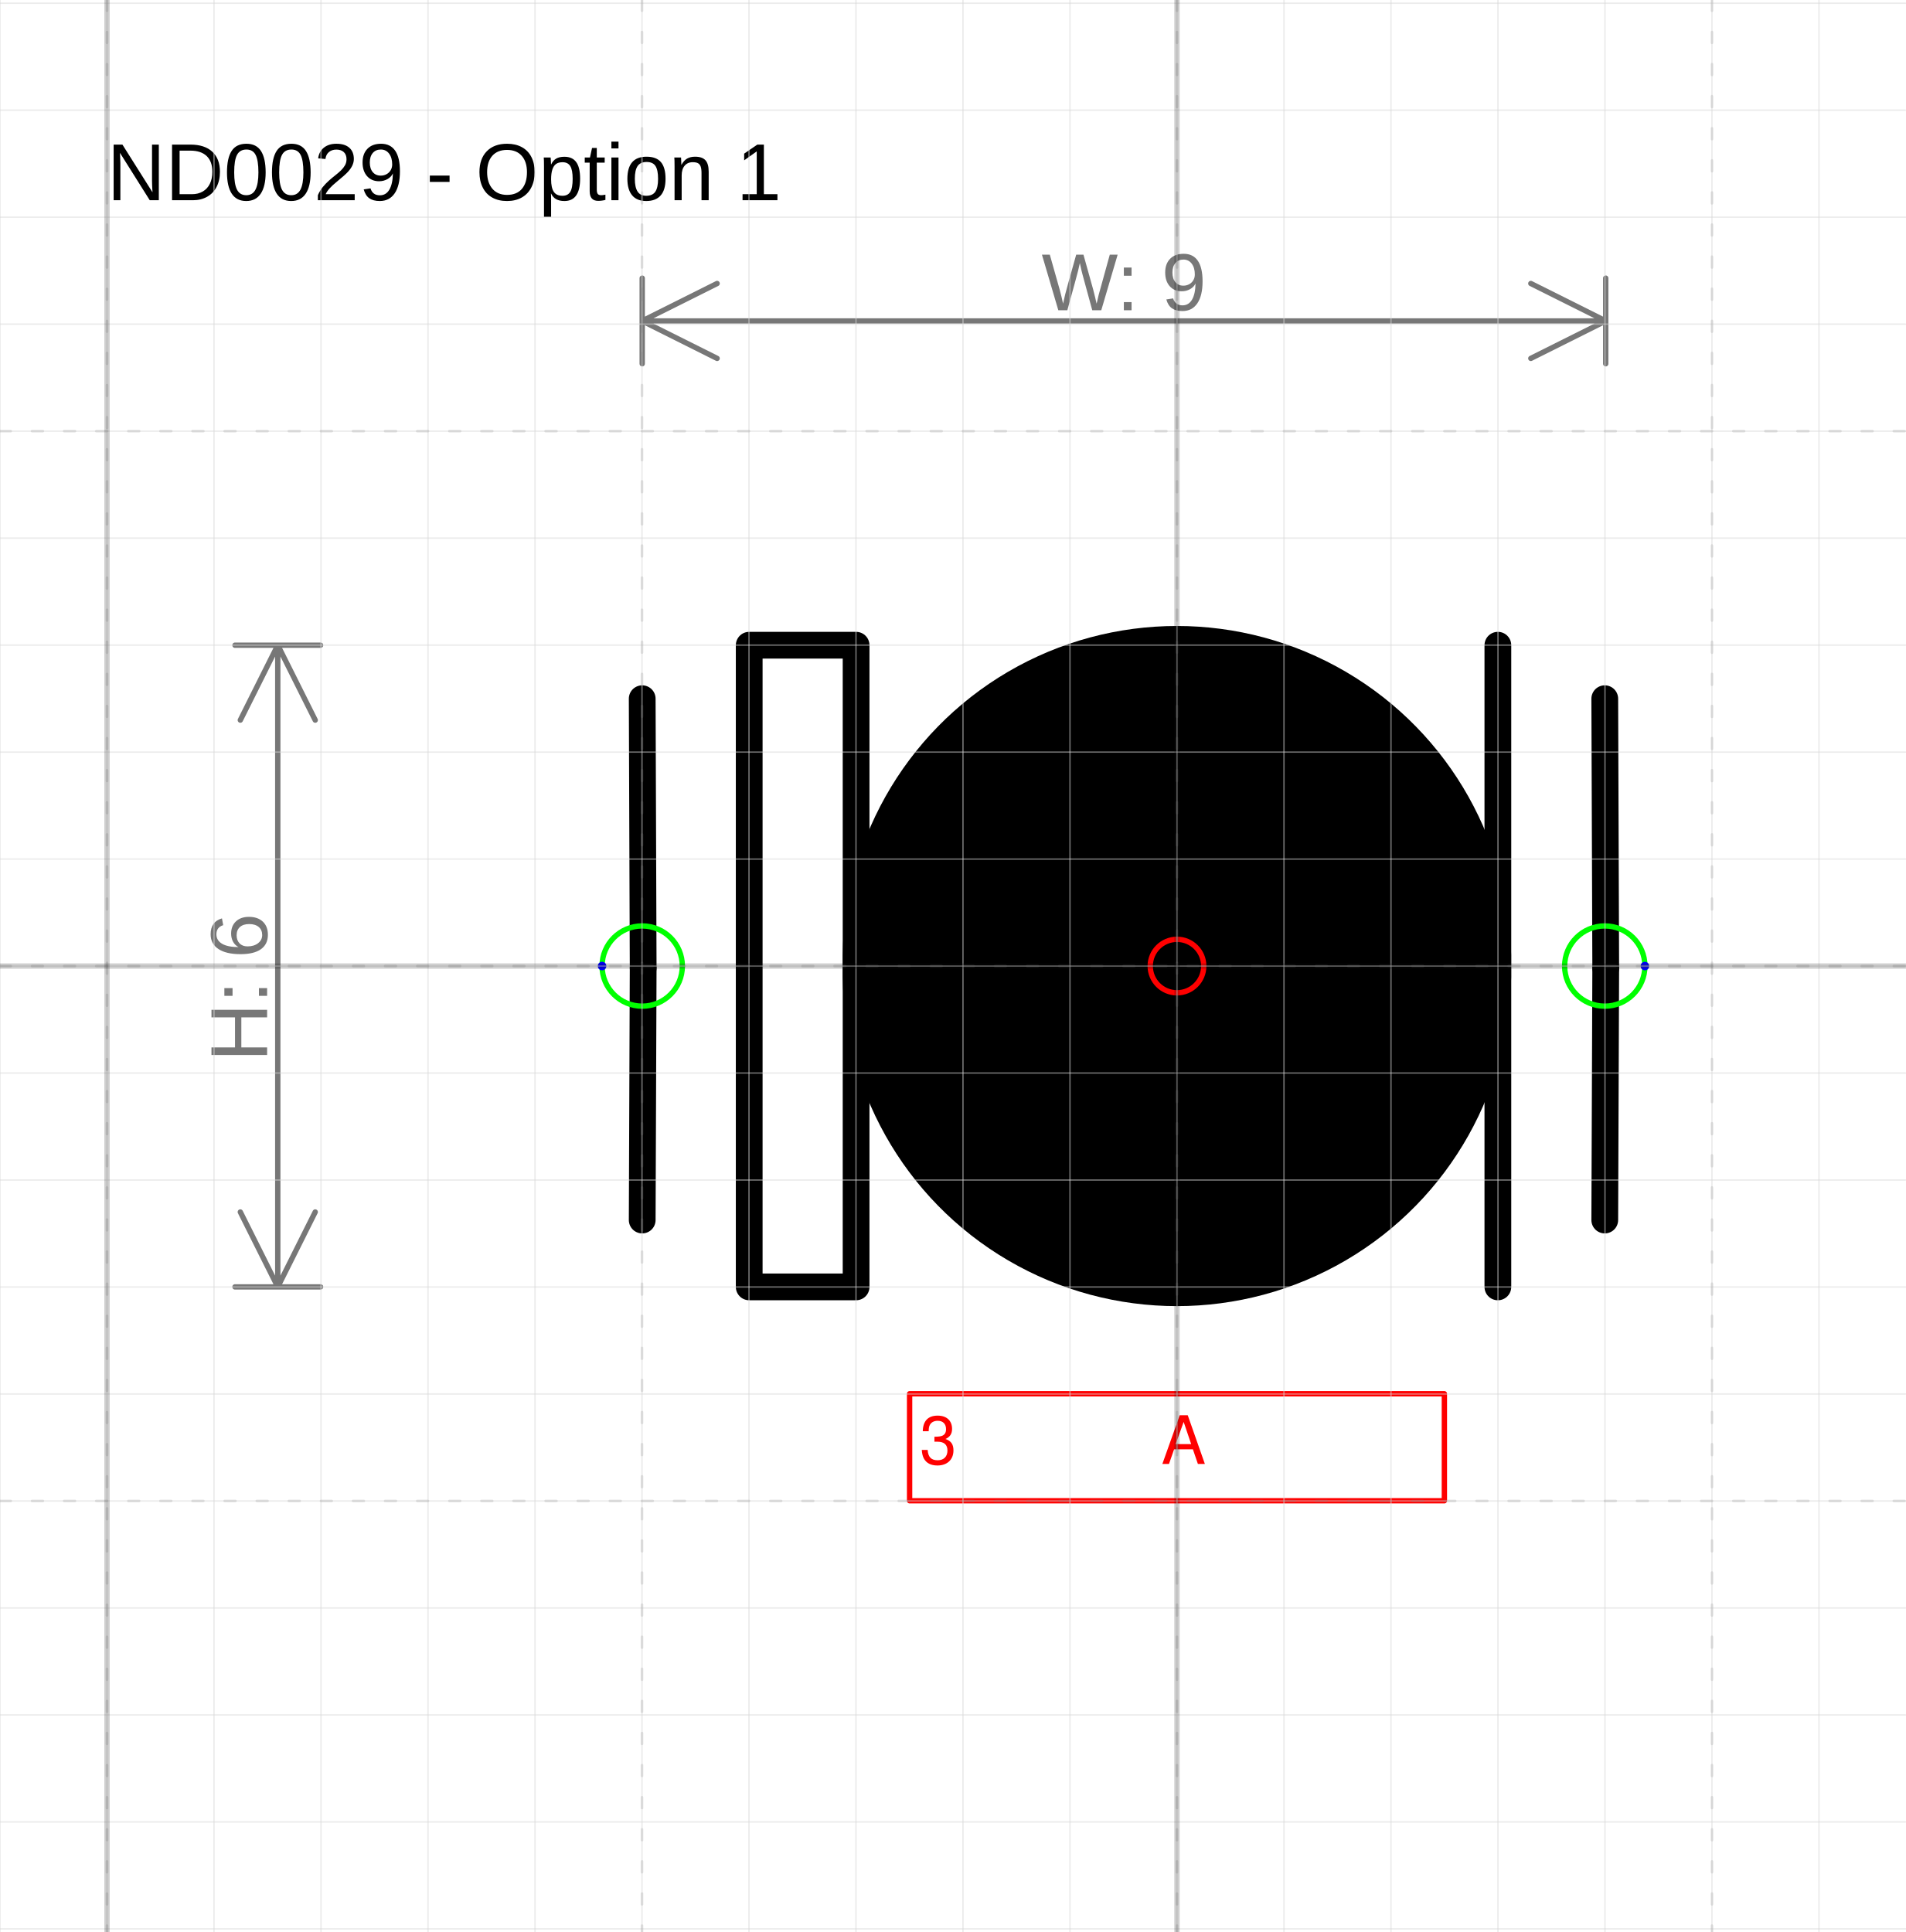
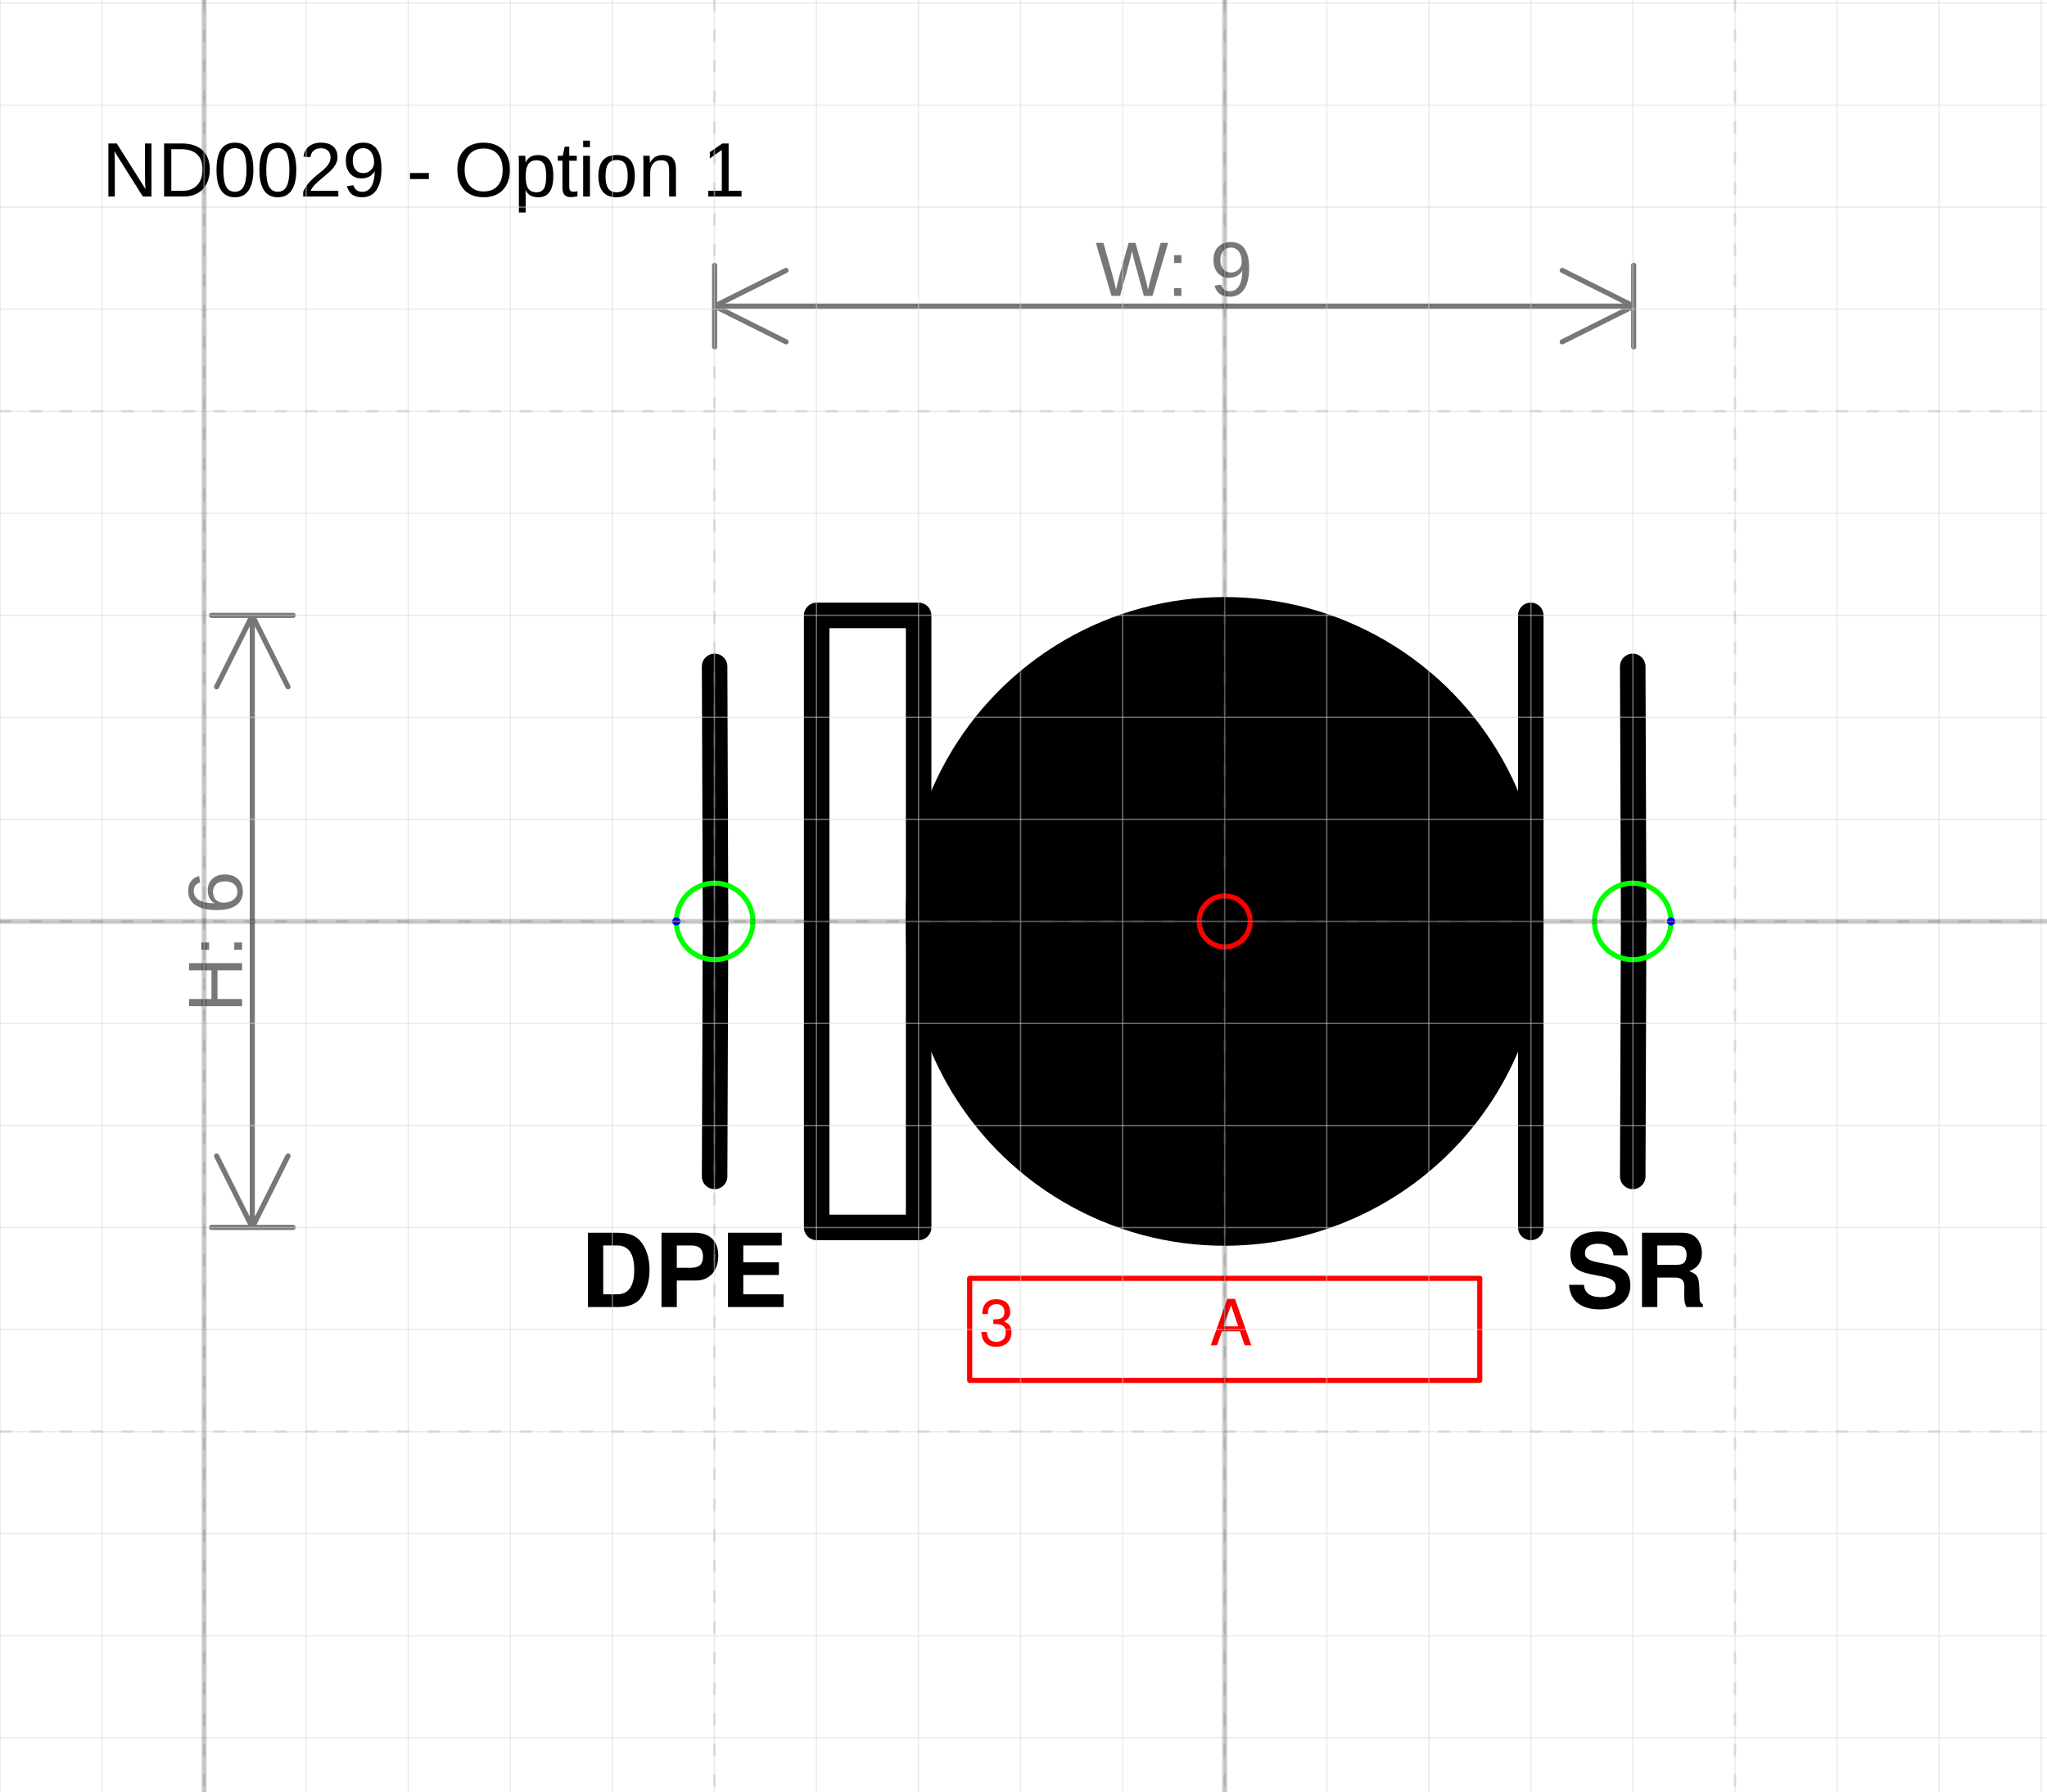
- <svg xmlns="http://www.w3.org/2000/svg" version="1.1" width="75.38mm" height="76.442mm" viewBox="-11 -9.03 17.808 18.059">
+ <svg xmlns="http://www.w3.org/2000/svg" version="1.1" width="84.9mm" height="74.326mm" viewBox="-12 -9.03 20.057 17.559">
  <defs />
  <g>
    <g id="cell-OQSzNTRiM4NGO5r0WHCF-19" layer="Symbol">
-       <path d="M-4.998 2.374L-4.989 0.018" fill="none" stroke="rgb(0, 0, 0)" stroke-miterlimit="10" stroke-width="0.25" stroke-linecap="round" stroke-linejoin="round" />
+       <path d="M-4.998 2.499L-4.989 0.018" fill="none" stroke="rgb(0, 0, 0)" stroke-miterlimit="10" stroke-width="0.25" stroke-linecap="round" stroke-linejoin="round" />
    </g>
    <g id="cell-OQSzNTRiM4NGO5r0WHCF-18" layer="Symbol">
      <path d="M-4.989 0.018L-4.998-2.499" fill="none" stroke="rgb(0, 0, 0)" stroke-miterlimit="10" stroke-width="0.25" stroke-linecap="round" stroke-linejoin="round" />
    </g>
    <g id="cell-OQSzNTRiM4NGO5r0WHCF-17" layer="Symbol">
-       <path d="M3.998 2.374L4.007 0.018" fill="none" stroke="rgb(0, 0, 0)" stroke-miterlimit="10" stroke-width="0.25" stroke-linecap="round" stroke-linejoin="round" />
+       <path d="M3.998 2.499L4.007 0.018" fill="none" stroke="rgb(0, 0, 0)" stroke-miterlimit="10" stroke-width="0.25" stroke-linecap="round" stroke-linejoin="round" />
    </g>
    <g id="cell-OQSzNTRiM4NGO5r0WHCF-16" layer="Symbol">
      <path d="M4.007 0.018L3.998-2.499" fill="none" stroke="rgb(0, 0, 0)" stroke-miterlimit="10" stroke-width="0.25" stroke-linecap="round" stroke-linejoin="round" />
    </g>
    <g id="cell-OQSzNTRiM4NGO5r0WHCF-15" layer="Symbol">
      <path d="M2.999 2.999L2.999-2.999" fill="none" stroke="rgb(0, 0, 0)" stroke-miterlimit="10" stroke-width="0.25" stroke-linecap="round" stroke-linejoin="round" />
    </g>
    <g id="cell-OQSzNTRiM4NGO5r0WHCF-14" layer="Symbol">
      <path fill="none" stroke="rgb(0, 0, 0)" d="M-3.998-2.999L-2.999-2.999-2.999 2.999-3.998 2.999z" stroke-width="0.25" stroke-linecap="round" stroke-linejoin="round" />
    </g>
    <g id="cell-OQSzNTRiM4NGO5r0WHCF-13" layer="Symbol">
      <path fill="#000000" stroke="rgb(0, 0, 0)" d="M-2.999 0a2.999 2.999 0 1 0 5.997 0 2.999 2.999 0 1 0-5.997 0" stroke-width="0.25" stroke-linecap="round" stroke-linejoin="round" />
    </g>
    <g id="cell-OQSzNTRiM4NGO5r0WHCF-10" content="&lt;object label=&quot;%LabelLines%&amp;amp;nbsp; &amp;amp;nbsp; &amp;amp;nbsp; &amp;amp;nbsp; &amp;amp;nbsp; &amp;amp;nbsp;%LabelIndex%&quot; placeholders=&quot;1&quot; LabelLines=&quot;3&quot; LabelIndex=&quot;A&quot;/&gt;" data-label="%LabelLines%&amp;nbsp; &amp;nbsp; &amp;nbsp; &amp;nbsp; &amp;nbsp; &amp;nbsp;%LabelIndex%" data-placeholders="1" data-LabelLines="3" data-LabelIndex="A" layer="Label">
-       <path fill="none" stroke="#ff0000" d="M-2.499 3.998L2.499 3.998 2.499 4.998-2.499 4.998z" stroke-width="0.05" stroke-linecap="round" stroke-linejoin="round" />
+       <path fill="none" stroke="#ff0000" d="M-2.499 3.498L2.499 3.498 2.499 4.498-2.499 4.498z" stroke-width="0.05" stroke-linecap="round" stroke-linejoin="round" />
      <g>
-         <text fill="#FF0000" font-family="Helvetica" font-size="40px" transform="matrix(0.0156174 0 0 0.0156174 -2.40508 4.65399)" stroke-width="0.05" stroke-linecap="round" stroke-linejoin="round">3           A</text>
+         <text fill="#FF0000" font-family="Helvetica" font-size="40px" transform="matrix(0.0156174 0 0 0.0156174 -2.40508 4.15423)" stroke-width="0.05" stroke-linecap="round" stroke-linejoin="round">3           A</text>
+       </g>
+     </g>
+     <g id="cell-LlRYAOVmjeTezv89_iUs-0" layer="Label">
+       <path fill="none" stroke="none" d="M-6.497 2.999L-4.123 2.999-4.123 3.998-6.497 3.998z" stroke-width="0.05" stroke-linecap="round" stroke-linejoin="round" />
+       <g>
+         <text fill="rgb(0, 0, 0)" font-family="Helvetica" font-size="40px" text-anchor="end" font-weight="bold" transform="matrix(0.0249879 0 0 0.0249879 -4.27917 3.77941)" stroke-width="0.05" stroke-linecap="round" stroke-linejoin="round">DPE</text>
+       </g>
+     </g>
+     <g id="cell-LlRYAOVmjeTezv89_iUs-1" layer="Label">
+       <path fill="none" stroke="none" d="M3.248 2.999L5.497 2.999 5.497 3.998 3.248 3.998z" stroke-width="0.05" stroke-linecap="round" stroke-linejoin="round" />
+       <g>
+         <text fill="rgb(0, 0, 0)" font-family="Helvetica" font-size="40px" font-weight="bold" transform="matrix(0.0249879 0 0 0.0249879 3.34213 3.77941)" stroke-width="0.05" stroke-linecap="round" stroke-linejoin="round">SR</text>
      </g>
    </g>
    <g id="cell-OQSzNTRiM4NGO5r0WHCF-11" content="&lt;object label=&quot;Connection&quot; PipingConnector=&quot;Y&quot; LabelConnector=&quot;N&quot; SignalConnector=&quot;N&quot; Direction=&quot;0&quot;/&gt;" data-label="Connection" data-PipingConnector="Y" data-LabelConnector="N" data-SignalConnector="N" data-Direction="0" layer="Connection">
      <ellipse cx="3.998" cy="0" rx="0.375" ry="0.375" fill="none" stroke="#00ff00" stroke-width="0.05" />
      <ellipse cx="4.373" cy="0" rx="0.04" ry="0.04" fill="#0000ff" stroke="none" stroke-width="0.05" />
    </g>
    <g id="cell-OQSzNTRiM4NGO5r0WHCF-12" content="&lt;object label=&quot;Connection&quot; PipingConnector=&quot;Y&quot; LabelConnector=&quot;N&quot; SignalConnector=&quot;N&quot; Direction=&quot;180&quot;/&gt;" data-label="Connection" data-PipingConnector="Y" data-LabelConnector="N" data-SignalConnector="N" data-Direction="180" layer="Connection">
      <ellipse cx="-4.998" cy="0" rx="0.375" ry="0.375" fill="none" stroke="#00ff00" stroke-width="0.05" />
      <ellipse cx="-5.373" cy="4.5924253663221344e-17" rx="0.04" ry="0.04" fill="#0000ff" stroke="none" stroke-width="0.05" />
    </g>
    <g id="cell-OQSzNTRiM4NGO5r0WHCF-5" content="&lt;object label=&quot;origo&quot;/&gt;" data-label="origo" layer="Origo">
      <ellipse cx="0" cy="0" rx="0.25" ry="0.25" fill="none" stroke="#ff0000" stroke-width="0.05" />
    </g>
  </g>
  <g layer="Dimension">
    <text font-size="40px" font-family="Arial" text-anchor="middle" fill="#777777" stroke-linecap="round" stroke-linejoin="round" transform="matrix(0.0188976 0 0 0.0188976 -0.495384 -6.12978)">W: 9</text>
    <path d="M-4.998,-6.03 4.007,-6.03 M-4.998,-6.03 -4.298,-6.38 M-4.998,-6.03 -4.298,-5.68 M4.007,-6.03 3.307,-6.38 M4.007,-6.03 3.307,-5.68 M-4.998,-5.63 -4.998,-6.43 M4.007,-5.63 4.007,-6.43" stroke="#777777" stroke-width="0.05" stroke-linecap="round" stroke-linejoin="round" />
-     <text font-size="40px" font-family="Arial" text-anchor="middle" fill="#777777" transform="matrix(1.15715e-18 -0.0188976 0.0188976 1.15715e-18 -8.50362 0.2)" stroke-linecap="round" stroke-linejoin="round">H: 6</text>
-     <path d="M-8.404-2.999L-8.404 2.999M-8.404-2.999L-8.054-2.299M-8.404-2.999L-8.754-2.299M-8.404 2.999L-8.054 2.299M-8.404 2.999L-8.754 2.299M-8.804-2.999L-8.004-2.999M-8.804 2.999L-8.004 2.999" stroke="#777777" stroke-width="0.05" stroke-linecap="round" stroke-linejoin="round" />
+     <text font-size="40px" font-family="Arial" text-anchor="middle" fill="#777777" transform="matrix(1.15715e-18 -0.0188976 0.0188976 1.15715e-18 -9.62808 0.2)" stroke-linecap="round" stroke-linejoin="round">H: 6</text>
+     <path d="M-9.528-2.999L-9.528 2.999M-9.528-2.999L-9.178-2.299M-9.528-2.999L-9.878-2.299M-9.528 2.999L-9.178 2.299M-9.528 2.999L-9.878 2.299M-9.928-2.999L-9.128-2.999M-9.928 2.999L-9.128 2.999" stroke="#777777" stroke-width="0.05" stroke-linecap="round" stroke-linejoin="round" />
  </g>
  <g layer="SymbolRegistrationNumber">
-     <text font-size="40px" font-family="Arial" text-anchor="start" fill="#000000" stroke-width="0.05" stroke-linecap="round" stroke-linejoin="round" transform="matrix(0.0188976 0 0 0.0188976 -10 -7.15838)">ND0029 - Option 1</text>
+     <text font-size="40px" font-family="Arial" text-anchor="start" fill="#000000" stroke-width="0.05" stroke-linecap="round" stroke-linejoin="round" transform="matrix(0.0188976 0 0 0.0188976 -11 -7.10396)">ND0029 - Option 1</text>
  </g>
  <g layer="Grid">
    <g layer="Grid_micro">
-       <path d="M-11,-9 6.808,-9" fill="none" stroke="rgb(216, 216, 216)" stroke-opacity="0.5" stroke-width="0.013" stroke-linecap="round" stroke-linejoin="round" />
-       <path d="M-11,-8 6.808,-8" fill="none" stroke="rgb(216, 216, 216)" stroke-opacity="0.5" stroke-width="0.013" stroke-linecap="round" stroke-linejoin="round" />
-       <path d="M-11,-7 6.808,-7" fill="none" stroke="rgb(216, 216, 216)" stroke-opacity="0.5" stroke-width="0.013" stroke-linecap="round" stroke-linejoin="round" />
-       <path d="M-11,-6 6.808,-6" fill="none" stroke="rgb(216, 216, 216)" stroke-opacity="0.5" stroke-width="0.013" stroke-linecap="round" stroke-linejoin="round" />
-       <path d="M-11,-5 6.808,-5" fill="none" stroke="rgb(216, 216, 216)" stroke-opacity="0.5" stroke-width="0.013" stroke-linecap="round" stroke-linejoin="round" />
-       <path d="M-11,-4 6.808,-4" fill="none" stroke="rgb(216, 216, 216)" stroke-opacity="0.5" stroke-width="0.013" stroke-linecap="round" stroke-linejoin="round" />
-       <path d="M-11,-3 6.808,-3" fill="none" stroke="rgb(216, 216, 216)" stroke-opacity="0.5" stroke-width="0.013" stroke-linecap="round" stroke-linejoin="round" />
-       <path d="M-11,-2 6.808,-2" fill="none" stroke="rgb(216, 216, 216)" stroke-opacity="0.5" stroke-width="0.013" stroke-linecap="round" stroke-linejoin="round" />
-       <path d="M-11,-1 6.808,-1" fill="none" stroke="rgb(216, 216, 216)" stroke-opacity="0.5" stroke-width="0.013" stroke-linecap="round" stroke-linejoin="round" />
-       <path d="M-11,0 6.808,0" fill="none" stroke="rgb(216, 216, 216)" stroke-opacity="0.5" stroke-width="0.013" stroke-linecap="round" stroke-linejoin="round" />
-       <path d="M-11,1 6.808,1" fill="none" stroke="rgb(216, 216, 216)" stroke-opacity="0.5" stroke-width="0.013" stroke-linecap="round" stroke-linejoin="round" />
-       <path d="M-11,2 6.808,2" fill="none" stroke="rgb(216, 216, 216)" stroke-opacity="0.5" stroke-width="0.013" stroke-linecap="round" stroke-linejoin="round" />
-       <path d="M-11,3 6.808,3" fill="none" stroke="rgb(216, 216, 216)" stroke-opacity="0.5" stroke-width="0.013" stroke-linecap="round" stroke-linejoin="round" />
-       <path d="M-11,4 6.808,4" fill="none" stroke="rgb(216, 216, 216)" stroke-opacity="0.5" stroke-width="0.013" stroke-linecap="round" stroke-linejoin="round" />
-       <path d="M-11,5 6.808,5" fill="none" stroke="rgb(216, 216, 216)" stroke-opacity="0.5" stroke-width="0.013" stroke-linecap="round" stroke-linejoin="round" />
-       <path d="M-11,6 6.808,6" fill="none" stroke="rgb(216, 216, 216)" stroke-opacity="0.5" stroke-width="0.013" stroke-linecap="round" stroke-linejoin="round" />
-       <path d="M-11,7 6.808,7" fill="none" stroke="rgb(216, 216, 216)" stroke-opacity="0.5" stroke-width="0.013" stroke-linecap="round" stroke-linejoin="round" />
-       <path d="M-11,8 6.808,8" fill="none" stroke="rgb(216, 216, 216)" stroke-opacity="0.5" stroke-width="0.013" stroke-linecap="round" stroke-linejoin="round" />
-       <path d="M-11,9 6.808,9" fill="none" stroke="rgb(216, 216, 216)" stroke-opacity="0.5" stroke-width="0.013" stroke-linecap="round" stroke-linejoin="round" />
-       <path d="M-11,-9.03 -11,9.029" fill="none" stroke="rgb(216, 216, 216)" stroke-opacity="0.5" stroke-width="0.013" stroke-linecap="round" stroke-linejoin="round" />
-       <path d="M-10,-9.03 -10,9.029" fill="none" stroke="rgb(216, 216, 216)" stroke-opacity="0.5" stroke-width="0.013" stroke-linecap="round" stroke-linejoin="round" />
-       <path d="M-9,-9.03 -9,9.029" fill="none" stroke="rgb(216, 216, 216)" stroke-opacity="0.5" stroke-width="0.013" stroke-linecap="round" stroke-linejoin="round" />
-       <path d="M-8,-9.03 -8,9.029" fill="none" stroke="rgb(216, 216, 216)" stroke-opacity="0.5" stroke-width="0.013" stroke-linecap="round" stroke-linejoin="round" />
-       <path d="M-7,-9.03 -7,9.029" fill="none" stroke="rgb(216, 216, 216)" stroke-opacity="0.5" stroke-width="0.013" stroke-linecap="round" stroke-linejoin="round" />
-       <path d="M-6,-9.03 -6,9.029" fill="none" stroke="rgb(216, 216, 216)" stroke-opacity="0.5" stroke-width="0.013" stroke-linecap="round" stroke-linejoin="round" />
-       <path d="M-5,-9.03 -5,9.029" fill="none" stroke="rgb(216, 216, 216)" stroke-opacity="0.5" stroke-width="0.013" stroke-linecap="round" stroke-linejoin="round" />
-       <path d="M-4,-9.03 -4,9.029" fill="none" stroke="rgb(216, 216, 216)" stroke-opacity="0.5" stroke-width="0.013" stroke-linecap="round" stroke-linejoin="round" />
-       <path d="M-3,-9.03 -3,9.029" fill="none" stroke="rgb(216, 216, 216)" stroke-opacity="0.5" stroke-width="0.013" stroke-linecap="round" stroke-linejoin="round" />
-       <path d="M-2,-9.03 -2,9.029" fill="none" stroke="rgb(216, 216, 216)" stroke-opacity="0.5" stroke-width="0.013" stroke-linecap="round" stroke-linejoin="round" />
-       <path d="M-1,-9.03 -1,9.029" fill="none" stroke="rgb(216, 216, 216)" stroke-opacity="0.5" stroke-width="0.013" stroke-linecap="round" stroke-linejoin="round" />
-       <path d="M0,-9.03 0,9.029" fill="none" stroke="rgb(216, 216, 216)" stroke-opacity="0.5" stroke-width="0.013" stroke-linecap="round" stroke-linejoin="round" />
-       <path d="M1,-9.03 1,9.029" fill="none" stroke="rgb(216, 216, 216)" stroke-opacity="0.5" stroke-width="0.013" stroke-linecap="round" stroke-linejoin="round" />
-       <path d="M2,-9.03 2,9.029" fill="none" stroke="rgb(216, 216, 216)" stroke-opacity="0.5" stroke-width="0.013" stroke-linecap="round" stroke-linejoin="round" />
-       <path d="M3,-9.03 3,9.029" fill="none" stroke="rgb(216, 216, 216)" stroke-opacity="0.5" stroke-width="0.013" stroke-linecap="round" stroke-linejoin="round" />
-       <path d="M4,-9.03 4,9.029" fill="none" stroke="rgb(216, 216, 216)" stroke-opacity="0.5" stroke-width="0.013" stroke-linecap="round" stroke-linejoin="round" />
-       <path d="M5,-9.03 5,9.029" fill="none" stroke="rgb(216, 216, 216)" stroke-opacity="0.5" stroke-width="0.013" stroke-linecap="round" stroke-linejoin="round" />
-       <path d="M6,-9.03 6,9.029" fill="none" stroke="rgb(216, 216, 216)" stroke-opacity="0.5" stroke-width="0.013" stroke-linecap="round" stroke-linejoin="round" />
+       <path d="M-12,-9 8.057,-9" fill="none" stroke="rgb(216, 216, 216)" stroke-opacity="0.5" stroke-width="0.013" stroke-linecap="round" stroke-linejoin="round" />
+       <path d="M-12,-8 8.057,-8" fill="none" stroke="rgb(216, 216, 216)" stroke-opacity="0.5" stroke-width="0.013" stroke-linecap="round" stroke-linejoin="round" />
+       <path d="M-12,-7 8.057,-7" fill="none" stroke="rgb(216, 216, 216)" stroke-opacity="0.5" stroke-width="0.013" stroke-linecap="round" stroke-linejoin="round" />
+       <path d="M-12,-6 8.057,-6" fill="none" stroke="rgb(216, 216, 216)" stroke-opacity="0.5" stroke-width="0.013" stroke-linecap="round" stroke-linejoin="round" />
+       <path d="M-12,-5 8.057,-5" fill="none" stroke="rgb(216, 216, 216)" stroke-opacity="0.5" stroke-width="0.013" stroke-linecap="round" stroke-linejoin="round" />
+       <path d="M-12,-4 8.057,-4" fill="none" stroke="rgb(216, 216, 216)" stroke-opacity="0.5" stroke-width="0.013" stroke-linecap="round" stroke-linejoin="round" />
+       <path d="M-12,-3 8.057,-3" fill="none" stroke="rgb(216, 216, 216)" stroke-opacity="0.5" stroke-width="0.013" stroke-linecap="round" stroke-linejoin="round" />
+       <path d="M-12,-2 8.057,-2" fill="none" stroke="rgb(216, 216, 216)" stroke-opacity="0.5" stroke-width="0.013" stroke-linecap="round" stroke-linejoin="round" />
+       <path d="M-12,-1 8.057,-1" fill="none" stroke="rgb(216, 216, 216)" stroke-opacity="0.5" stroke-width="0.013" stroke-linecap="round" stroke-linejoin="round" />
+       <path d="M-12,0 8.057,0" fill="none" stroke="rgb(216, 216, 216)" stroke-opacity="0.5" stroke-width="0.013" stroke-linecap="round" stroke-linejoin="round" />
+       <path d="M-12,1 8.057,1" fill="none" stroke="rgb(216, 216, 216)" stroke-opacity="0.5" stroke-width="0.013" stroke-linecap="round" stroke-linejoin="round" />
+       <path d="M-12,2 8.057,2" fill="none" stroke="rgb(216, 216, 216)" stroke-opacity="0.5" stroke-width="0.013" stroke-linecap="round" stroke-linejoin="round" />
+       <path d="M-12,3 8.057,3" fill="none" stroke="rgb(216, 216, 216)" stroke-opacity="0.5" stroke-width="0.013" stroke-linecap="round" stroke-linejoin="round" />
+       <path d="M-12,4 8.057,4" fill="none" stroke="rgb(216, 216, 216)" stroke-opacity="0.5" stroke-width="0.013" stroke-linecap="round" stroke-linejoin="round" />
+       <path d="M-12,5 8.057,5" fill="none" stroke="rgb(216, 216, 216)" stroke-opacity="0.5" stroke-width="0.013" stroke-linecap="round" stroke-linejoin="round" />
+       <path d="M-12,6 8.057,6" fill="none" stroke="rgb(216, 216, 216)" stroke-opacity="0.5" stroke-width="0.013" stroke-linecap="round" stroke-linejoin="round" />
+       <path d="M-12,7 8.057,7" fill="none" stroke="rgb(216, 216, 216)" stroke-opacity="0.5" stroke-width="0.013" stroke-linecap="round" stroke-linejoin="round" />
+       <path d="M-12,8 8.057,8" fill="none" stroke="rgb(216, 216, 216)" stroke-opacity="0.5" stroke-width="0.013" stroke-linecap="round" stroke-linejoin="round" />
+       <path d="M-12,-9.03 -12,8.529" fill="none" stroke="rgb(216, 216, 216)" stroke-opacity="0.5" stroke-width="0.013" stroke-linecap="round" stroke-linejoin="round" />
+       <path d="M-11,-9.03 -11,8.529" fill="none" stroke="rgb(216, 216, 216)" stroke-opacity="0.5" stroke-width="0.013" stroke-linecap="round" stroke-linejoin="round" />
+       <path d="M-10,-9.03 -10,8.529" fill="none" stroke="rgb(216, 216, 216)" stroke-opacity="0.5" stroke-width="0.013" stroke-linecap="round" stroke-linejoin="round" />
+       <path d="M-9,-9.03 -9,8.529" fill="none" stroke="rgb(216, 216, 216)" stroke-opacity="0.5" stroke-width="0.013" stroke-linecap="round" stroke-linejoin="round" />
+       <path d="M-8,-9.03 -8,8.529" fill="none" stroke="rgb(216, 216, 216)" stroke-opacity="0.5" stroke-width="0.013" stroke-linecap="round" stroke-linejoin="round" />
+       <path d="M-7,-9.03 -7,8.529" fill="none" stroke="rgb(216, 216, 216)" stroke-opacity="0.5" stroke-width="0.013" stroke-linecap="round" stroke-linejoin="round" />
+       <path d="M-6,-9.03 -6,8.529" fill="none" stroke="rgb(216, 216, 216)" stroke-opacity="0.5" stroke-width="0.013" stroke-linecap="round" stroke-linejoin="round" />
+       <path d="M-5,-9.03 -5,8.529" fill="none" stroke="rgb(216, 216, 216)" stroke-opacity="0.5" stroke-width="0.013" stroke-linecap="round" stroke-linejoin="round" />
+       <path d="M-4,-9.03 -4,8.529" fill="none" stroke="rgb(216, 216, 216)" stroke-opacity="0.5" stroke-width="0.013" stroke-linecap="round" stroke-linejoin="round" />
+       <path d="M-3,-9.03 -3,8.529" fill="none" stroke="rgb(216, 216, 216)" stroke-opacity="0.5" stroke-width="0.013" stroke-linecap="round" stroke-linejoin="round" />
+       <path d="M-2,-9.03 -2,8.529" fill="none" stroke="rgb(216, 216, 216)" stroke-opacity="0.5" stroke-width="0.013" stroke-linecap="round" stroke-linejoin="round" />
+       <path d="M-1,-9.03 -1,8.529" fill="none" stroke="rgb(216, 216, 216)" stroke-opacity="0.5" stroke-width="0.013" stroke-linecap="round" stroke-linejoin="round" />
+       <path d="M0,-9.03 0,8.529" fill="none" stroke="rgb(216, 216, 216)" stroke-opacity="0.5" stroke-width="0.013" stroke-linecap="round" stroke-linejoin="round" />
+       <path d="M1,-9.03 1,8.529" fill="none" stroke="rgb(216, 216, 216)" stroke-opacity="0.5" stroke-width="0.013" stroke-linecap="round" stroke-linejoin="round" />
+       <path d="M2,-9.03 2,8.529" fill="none" stroke="rgb(216, 216, 216)" stroke-opacity="0.5" stroke-width="0.013" stroke-linecap="round" stroke-linejoin="round" />
+       <path d="M3,-9.03 3,8.529" fill="none" stroke="rgb(216, 216, 216)" stroke-opacity="0.5" stroke-width="0.013" stroke-linecap="round" stroke-linejoin="round" />
+       <path d="M4,-9.03 4,8.529" fill="none" stroke="rgb(216, 216, 216)" stroke-opacity="0.5" stroke-width="0.013" stroke-linecap="round" stroke-linejoin="round" />
+       <path d="M5,-9.03 5,8.529" fill="none" stroke="rgb(216, 216, 216)" stroke-opacity="0.5" stroke-width="0.013" stroke-linecap="round" stroke-linejoin="round" />
+       <path d="M6,-9.03 6,8.529" fill="none" stroke="rgb(216, 216, 216)" stroke-opacity="0.5" stroke-width="0.013" stroke-linecap="round" stroke-linejoin="round" />
+       <path d="M7,-9.03 7,8.529" fill="none" stroke="rgb(216, 216, 216)" stroke-opacity="0.5" stroke-width="0.013" stroke-linecap="round" stroke-linejoin="round" />
+       <path d="M8,-9.03 8,8.529" fill="none" stroke="rgb(216, 216, 216)" stroke-opacity="0.5" stroke-width="0.013" stroke-linecap="round" stroke-linejoin="round" />
    </g>
    <g layer="Grid_minor">
-       <path d="M-11,-5 6.808,-5" fill="none" stroke="#7f7f7f" stroke-opacity="0.2" stroke-width="0.025" stroke-dasharray="0.1, 0.2" stroke-linecap="round" stroke-linejoin="round" />
-       <path d="M-11,0 6.808,0" fill="none" stroke="#7f7f7f" stroke-opacity="0.2" stroke-width="0.025" stroke-dasharray="0.1, 0.2" stroke-linecap="round" stroke-linejoin="round" />
-       <path d="M-11,5 6.808,5" fill="none" stroke="#7f7f7f" stroke-opacity="0.2" stroke-width="0.025" stroke-dasharray="0.1, 0.2" stroke-linecap="round" stroke-linejoin="round" />
-       <path d="M-10,-9.03 -10,9.029" fill="none" stroke="#7f7f7f" stroke-opacity="0.2" stroke-width="0.025" stroke-dasharray="0.1, 0.2" stroke-linecap="round" stroke-linejoin="round" />
-       <path d="M-5,-9.03 -5,9.029" fill="none" stroke="#7f7f7f" stroke-opacity="0.2" stroke-width="0.025" stroke-dasharray="0.1, 0.2" stroke-linecap="round" stroke-linejoin="round" />
-       <path d="M0,-9.03 0,9.029" fill="none" stroke="#7f7f7f" stroke-opacity="0.2" stroke-width="0.025" stroke-dasharray="0.1, 0.2" stroke-linecap="round" stroke-linejoin="round" />
-       <path d="M5,-9.03 5,9.029" fill="none" stroke="#7f7f7f" stroke-opacity="0.2" stroke-width="0.025" stroke-dasharray="0.1, 0.2" stroke-linecap="round" stroke-linejoin="round" />
+       <path d="M-12,-5 8.057,-5" fill="none" stroke="#7f7f7f" stroke-opacity="0.2" stroke-width="0.025" stroke-dasharray="0.1, 0.2" stroke-linecap="round" stroke-linejoin="round" />
+       <path d="M-12,0 8.057,0" fill="none" stroke="#7f7f7f" stroke-opacity="0.2" stroke-width="0.025" stroke-dasharray="0.1, 0.2" stroke-linecap="round" stroke-linejoin="round" />
+       <path d="M-12,5 8.057,5" fill="none" stroke="#7f7f7f" stroke-opacity="0.2" stroke-width="0.025" stroke-dasharray="0.1, 0.2" stroke-linecap="round" stroke-linejoin="round" />
+       <path d="M-10,-9.03 -10,8.529" fill="none" stroke="#7f7f7f" stroke-opacity="0.2" stroke-width="0.025" stroke-dasharray="0.1, 0.2" stroke-linecap="round" stroke-linejoin="round" />
+       <path d="M-5,-9.03 -5,8.529" fill="none" stroke="#7f7f7f" stroke-opacity="0.2" stroke-width="0.025" stroke-dasharray="0.1, 0.2" stroke-linecap="round" stroke-linejoin="round" />
+       <path d="M0,-9.03 0,8.529" fill="none" stroke="#7f7f7f" stroke-opacity="0.2" stroke-width="0.025" stroke-dasharray="0.1, 0.2" stroke-linecap="round" stroke-linejoin="round" />
+       <path d="M5,-9.03 5,8.529" fill="none" stroke="#7f7f7f" stroke-opacity="0.2" stroke-width="0.025" stroke-dasharray="0.1, 0.2" stroke-linecap="round" stroke-linejoin="round" />
    </g>
    <g layer="Grid_major">
-       <path d="M-11,0 6.808,0" fill="none" stroke="#0f0f0f" stroke-opacity="0.2" stroke-width="0.05" stroke-linecap="round" stroke-linejoin="round" />
-       <path d="M-10,-9.03 -10,9.029" fill="none" stroke="#0f0f0f" stroke-opacity="0.2" stroke-width="0.05" stroke-linecap="round" stroke-linejoin="round" />
-       <path d="M0,-9.03 0,9.029" fill="none" stroke="#0f0f0f" stroke-opacity="0.2" stroke-width="0.05" stroke-linecap="round" stroke-linejoin="round" />
+       <path d="M-12,0 8.057,0" fill="none" stroke="#0f0f0f" stroke-opacity="0.2" stroke-width="0.05" stroke-linecap="round" stroke-linejoin="round" />
+       <path d="M-10,-9.03 -10,8.529" fill="none" stroke="#0f0f0f" stroke-opacity="0.2" stroke-width="0.05" stroke-linecap="round" stroke-linejoin="round" />
+       <path d="M0,-9.03 0,8.529" fill="none" stroke="#0f0f0f" stroke-opacity="0.2" stroke-width="0.05" stroke-linecap="round" stroke-linejoin="round" />
    </g>
  </g>
</svg>
